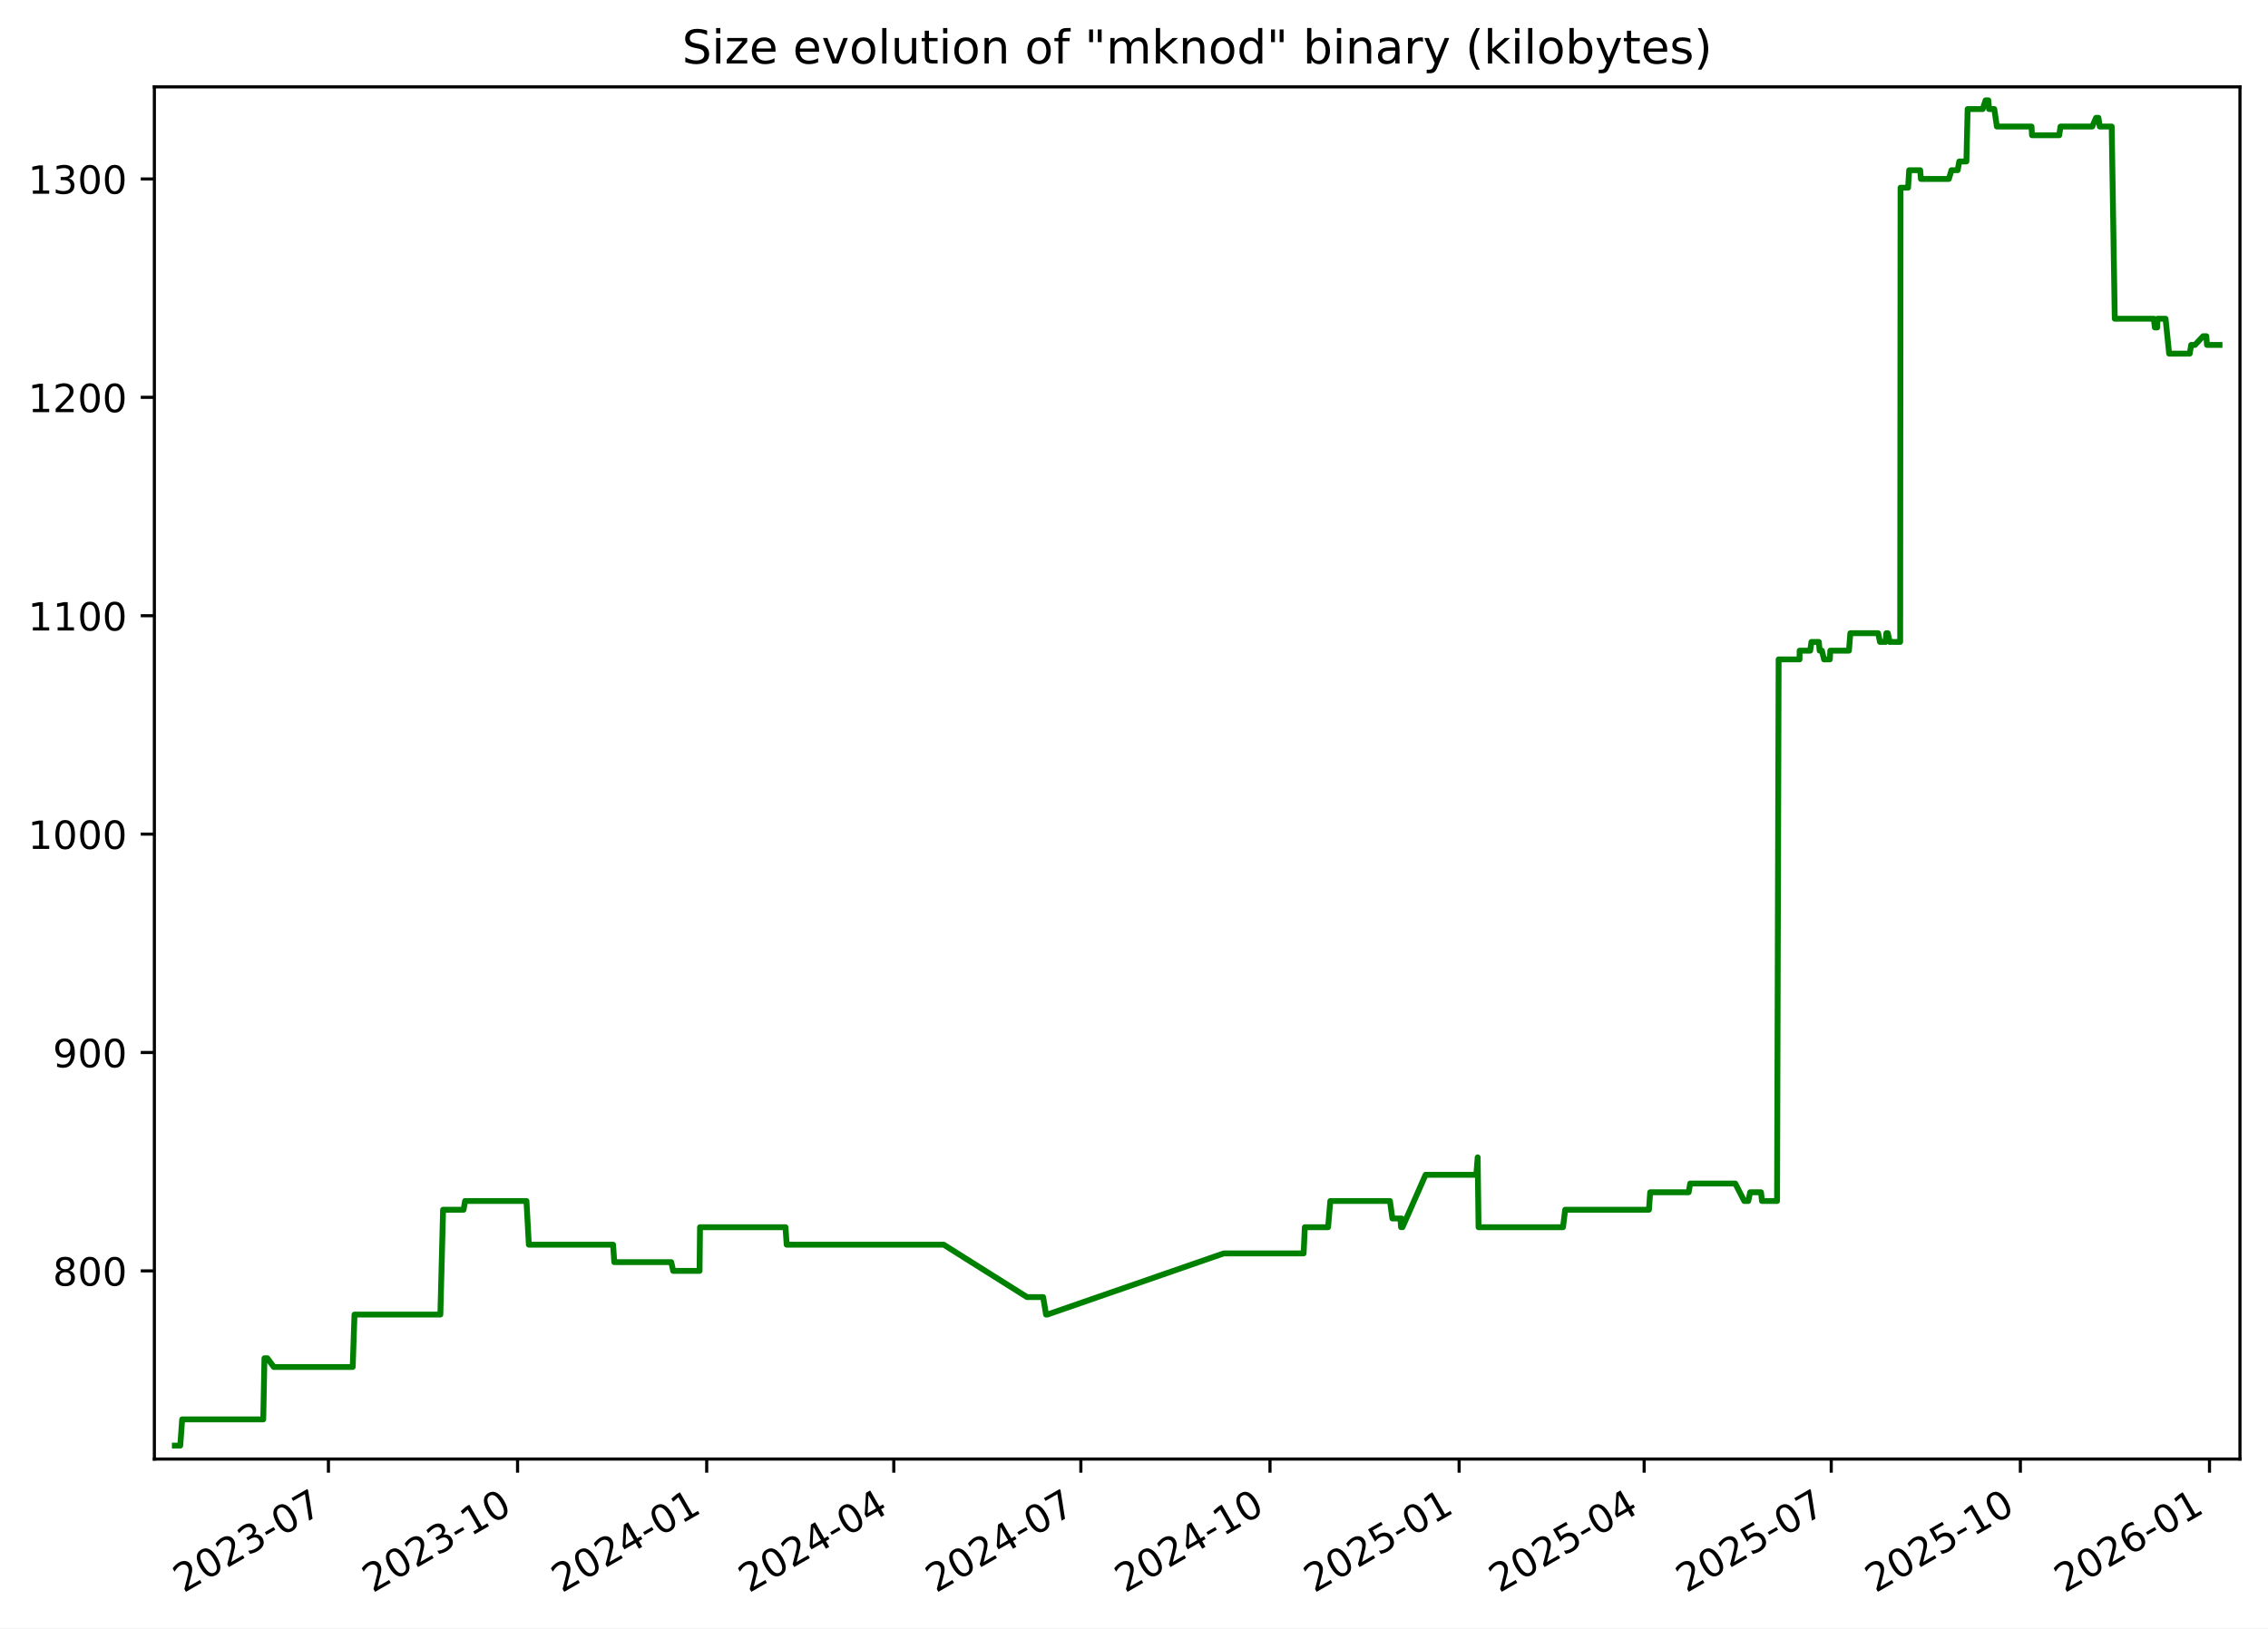
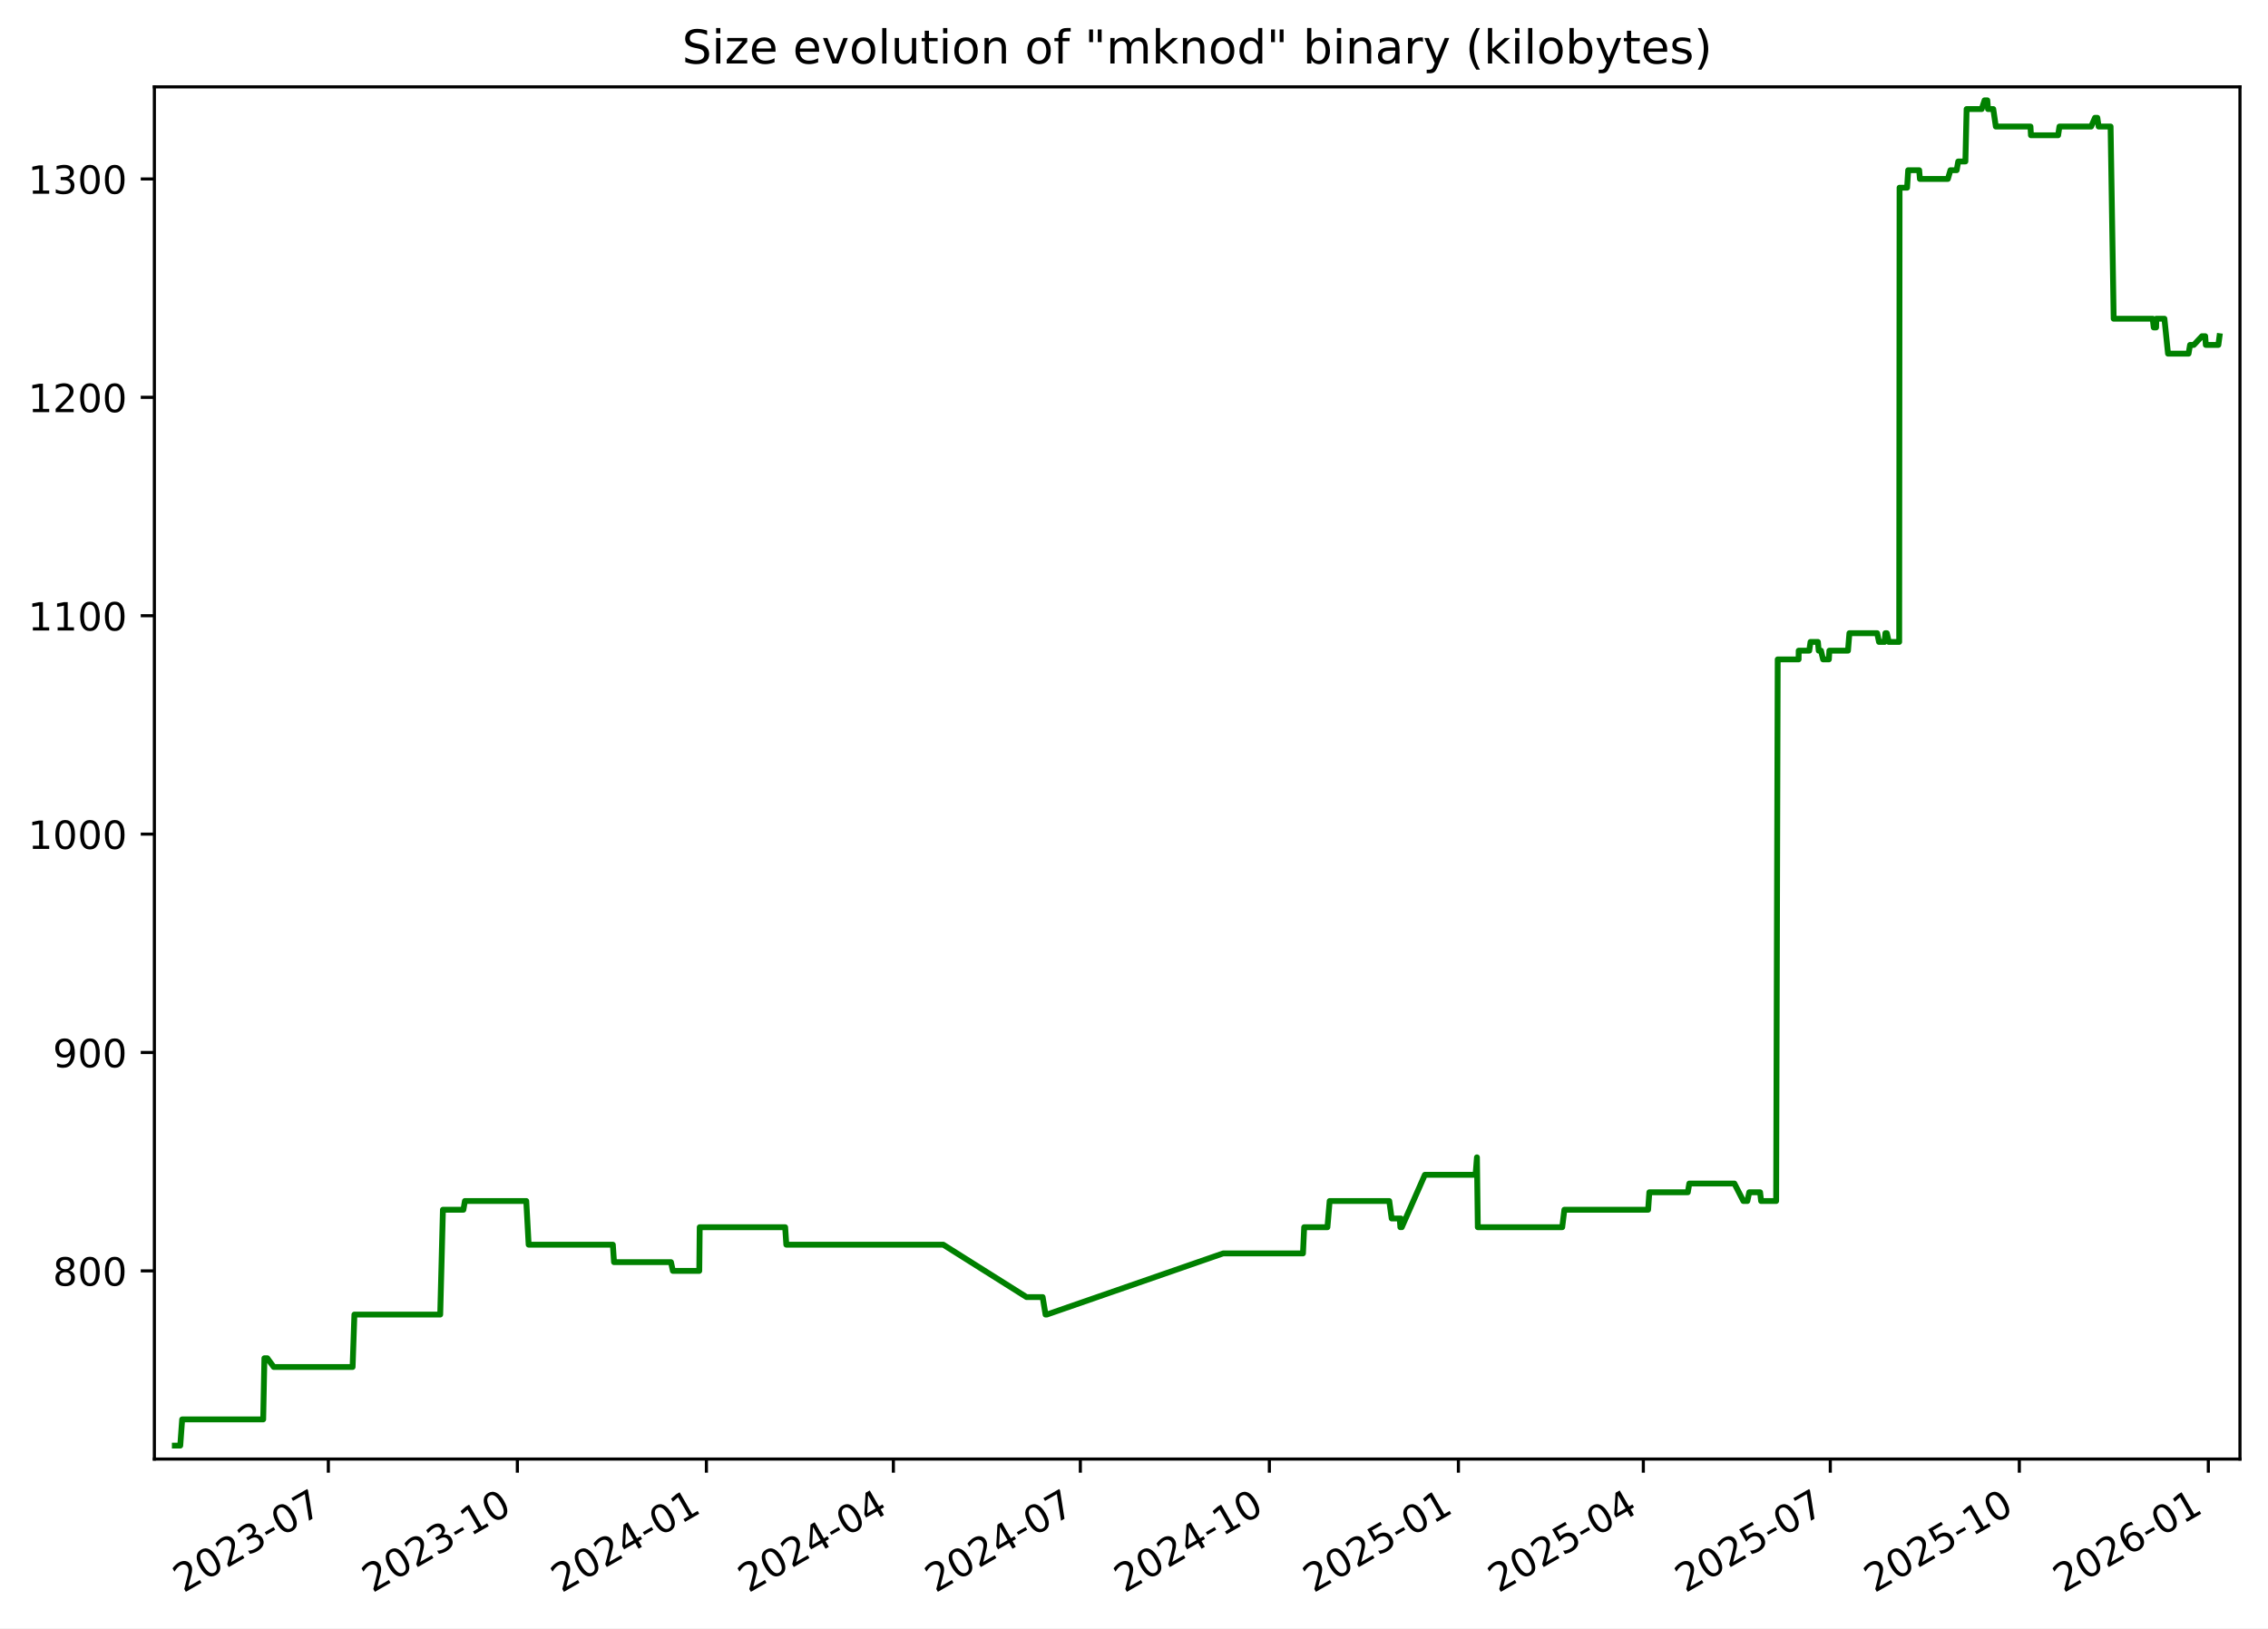
<svg xmlns="http://www.w3.org/2000/svg" xmlns:xlink="http://www.w3.org/1999/xlink" width="582.53pt" height="418.303pt" viewBox="0 0 582.53 418.303" version="1.1">
  <defs>
    <style type="text/css">*{stroke-linejoin: round; stroke-linecap: butt}</style>
  </defs>
  <g id="figure_1">
    <g id="patch_1">
      <path d="M -0 418.303  L 582.53 418.303  L 582.53 0  L -0 0  z " style="fill: #ffffff" />
    </g>
    <g id="axes_1">
      <g id="patch_2">
        <path d="M 39.65 374.83  L 575.33 374.83  L 575.33 22.318  L 39.65 22.318  z " style="fill: #ffffff" />
      </g>
      <g id="matplotlib.axis_1">
        <g id="xtick_1">
          <g id="line2d_1">
            <defs>
-               <path id="m81366c6ac7" d="M 0 0  L 0 3.5  " style="stroke: #000000; stroke-width: 0.8" />
+               <path id="m2ce812f158" d="M 0 0  L 0 3.5  " style="stroke: #000000; stroke-width: 0.8" />
            </defs>
            <g>
-               <use xlink:href="#m81366c6ac7" x="84.357" y="374.83" style="stroke: #000000; stroke-width: 0.8" />
+               <use xlink:href="#m2ce812f158" x="84.334" y="374.83" style="stroke: #000000; stroke-width: 0.8" />
            </g>
          </g>
          <g id="text_1">
-             <g transform="translate(47.13181 409.302) rotate(-30) scale(0.1 -0.1)">
+             <g transform="translate(47.10938 409.302) rotate(-30) scale(0.1 -0.1)">
              <defs>
                <path id="DejaVuSans-32" d="M 1228 531  L 3431 531  L 3431 0  L 469 0  L 469 531  Q 828 903 1448 1529  Q 2069 2156 2228 2338  Q 2531 2678 2651 2914  Q 2772 3150 2772 3378  Q 2772 3750 2511 3984  Q 2250 4219 1831 4219  Q 1534 4219 1204 4116  Q 875 4013 500 3803  L 500 4441  Q 881 4594 1212 4672  Q 1544 4750 1819 4750  Q 2544 4750 2975 4387  Q 3406 4025 3406 3419  Q 3406 3131 3298 2873  Q 3191 2616 2906 2266  Q 2828 2175 2409 1742  Q 1991 1309 1228 531  z " transform="scale(0.015625)" />
                <path id="DejaVuSans-30" d="M 2034 4250  Q 1547 4250 1301 3770  Q 1056 3291 1056 2328  Q 1056 1369 1301 889  Q 1547 409 2034 409  Q 2525 409 2770 889  Q 3016 1369 3016 2328  Q 3016 3291 2770 3770  Q 2525 4250 2034 4250  z M 2034 4750  Q 2819 4750 3233 4129  Q 3647 3509 3647 2328  Q 3647 1150 3233 529  Q 2819 -91 2034 -91  Q 1250 -91 836 529  Q 422 1150 422 2328  Q 422 3509 836 4129  Q 1250 4750 2034 4750  z " transform="scale(0.015625)" />
                <path id="DejaVuSans-33" d="M 2597 2516  Q 3050 2419 3304 2112  Q 3559 1806 3559 1356  Q 3559 666 3084 287  Q 2609 -91 1734 -91  Q 1441 -91 1130 -33  Q 819 25 488 141  L 488 750  Q 750 597 1062 519  Q 1375 441 1716 441  Q 2309 441 2620 675  Q 2931 909 2931 1356  Q 2931 1769 2642 2001  Q 2353 2234 1838 2234  L 1294 2234  L 1294 2753  L 1863 2753  Q 2328 2753 2575 2939  Q 2822 3125 2822 3475  Q 2822 3834 2567 4026  Q 2313 4219 1838 4219  Q 1578 4219 1281 4162  Q 984 4106 628 3988  L 628 4550  Q 988 4650 1302 4700  Q 1616 4750 1894 4750  Q 2613 4750 3031 4423  Q 3450 4097 3450 3541  Q 3450 3153 3228 2886  Q 3006 2619 2597 2516  z " transform="scale(0.015625)" />
                <path id="DejaVuSans-2d" d="M 313 2009  L 1997 2009  L 1997 1497  L 313 1497  L 313 2009  z " transform="scale(0.015625)" />
                <path id="DejaVuSans-37" d="M 525 4666  L 3525 4666  L 3525 4397  L 1831 0  L 1172 0  L 2766 4134  L 525 4134  L 525 4666  z " transform="scale(0.015625)" />
              </defs>
              <use xlink:href="#DejaVuSans-32" />
              <use xlink:href="#DejaVuSans-30" x="63.623" />
              <use xlink:href="#DejaVuSans-32" x="127.246" />
              <use xlink:href="#DejaVuSans-33" x="190.869" />
              <use xlink:href="#DejaVuSans-2d" x="254.492" />
              <use xlink:href="#DejaVuSans-30" x="290.576" />
              <use xlink:href="#DejaVuSans-37" x="354.199" />
            </g>
          </g>
        </g>
        <g id="xtick_2">
          <g id="line2d_2">
            <g>
-               <use xlink:href="#m81366c6ac7" x="132.936" y="374.83" style="stroke: #000000; stroke-width: 0.8" />
+               <use xlink:href="#m2ce812f158" x="132.886" y="374.83" style="stroke: #000000; stroke-width: 0.8" />
            </g>
          </g>
          <g id="text_2">
-             <g transform="translate(95.71077 409.302) rotate(-30) scale(0.1 -0.1)">
+             <g transform="translate(95.66071 409.302) rotate(-30) scale(0.1 -0.1)">
              <defs>
                <path id="DejaVuSans-31" d="M 794 531  L 1825 531  L 1825 4091  L 703 3866  L 703 4441  L 1819 4666  L 2450 4666  L 2450 531  L 3481 531  L 3481 0  L 794 0  L 794 531  z " transform="scale(0.015625)" />
              </defs>
              <use xlink:href="#DejaVuSans-32" />
              <use xlink:href="#DejaVuSans-30" x="63.623" />
              <use xlink:href="#DejaVuSans-32" x="127.246" />
              <use xlink:href="#DejaVuSans-33" x="190.869" />
              <use xlink:href="#DejaVuSans-2d" x="254.492" />
              <use xlink:href="#DejaVuSans-31" x="290.576" />
              <use xlink:href="#DejaVuSans-30" x="354.199" />
            </g>
          </g>
        </g>
        <g id="xtick_3">
          <g id="line2d_3">
            <g>
-               <use xlink:href="#m81366c6ac7" x="181.515" y="374.83" style="stroke: #000000; stroke-width: 0.8" />
+               <use xlink:href="#m2ce812f158" x="181.437" y="374.83" style="stroke: #000000; stroke-width: 0.8" />
            </g>
          </g>
          <g id="text_3">
-             <g transform="translate(144.2897 409.302) rotate(-30) scale(0.1 -0.1)">
+             <g transform="translate(144.212 409.302) rotate(-30) scale(0.1 -0.1)">
              <defs>
                <path id="DejaVuSans-34" d="M 2419 4116  L 825 1625  L 2419 1625  L 2419 4116  z M 2253 4666  L 3047 4666  L 3047 1625  L 3713 1625  L 3713 1100  L 3047 1100  L 3047 0  L 2419 0  L 2419 1100  L 313 1100  L 313 1709  L 2253 4666  z " transform="scale(0.015625)" />
              </defs>
              <use xlink:href="#DejaVuSans-32" />
              <use xlink:href="#DejaVuSans-30" x="63.623" />
              <use xlink:href="#DejaVuSans-32" x="127.246" />
              <use xlink:href="#DejaVuSans-34" x="190.869" />
              <use xlink:href="#DejaVuSans-2d" x="254.492" />
              <use xlink:href="#DejaVuSans-30" x="290.576" />
              <use xlink:href="#DejaVuSans-31" x="354.199" />
            </g>
          </g>
        </g>
        <g id="xtick_4">
          <g id="line2d_4">
            <g>
-               <use xlink:href="#m81366c6ac7" x="229.565" y="374.83" style="stroke: #000000; stroke-width: 0.8" />
+               <use xlink:href="#m2ce812f158" x="229.46" y="374.83" style="stroke: #000000; stroke-width: 0.8" />
            </g>
          </g>
          <g id="text_4">
-             <g transform="translate(192.3407 409.302) rotate(-30) scale(0.1 -0.1)">
+             <g transform="translate(192.2357 409.302) rotate(-30) scale(0.1 -0.1)">
              <use xlink:href="#DejaVuSans-32" />
              <use xlink:href="#DejaVuSans-30" x="63.623" />
              <use xlink:href="#DejaVuSans-32" x="127.246" />
              <use xlink:href="#DejaVuSans-34" x="190.869" />
              <use xlink:href="#DejaVuSans-2d" x="254.492" />
              <use xlink:href="#DejaVuSans-30" x="290.576" />
              <use xlink:href="#DejaVuSans-34" x="354.199" />
            </g>
          </g>
        </g>
        <g id="xtick_5">
          <g id="line2d_5">
            <g>
-               <use xlink:href="#m81366c6ac7" x="277.616" y="374.83" style="stroke: #000000; stroke-width: 0.8" />
+               <use xlink:href="#m2ce812f158" x="277.484" y="374.83" style="stroke: #000000; stroke-width: 0.8" />
            </g>
          </g>
          <g id="text_5">
-             <g transform="translate(240.3916 409.302) rotate(-30) scale(0.1 -0.1)">
+             <g transform="translate(240.2593 409.302) rotate(-30) scale(0.1 -0.1)">
              <use xlink:href="#DejaVuSans-32" />
              <use xlink:href="#DejaVuSans-30" x="63.623" />
              <use xlink:href="#DejaVuSans-32" x="127.246" />
              <use xlink:href="#DejaVuSans-34" x="190.869" />
              <use xlink:href="#DejaVuSans-2d" x="254.492" />
              <use xlink:href="#DejaVuSans-30" x="290.576" />
              <use xlink:href="#DejaVuSans-37" x="354.199" />
            </g>
          </g>
        </g>
        <g id="xtick_6">
          <g id="line2d_6">
            <g>
-               <use xlink:href="#m81366c6ac7" x="326.195" y="374.83" style="stroke: #000000; stroke-width: 0.8" />
+               <use xlink:href="#m2ce812f158" x="326.035" y="374.83" style="stroke: #000000; stroke-width: 0.8" />
            </g>
          </g>
          <g id="text_6">
-             <g transform="translate(288.9705 409.302) rotate(-30) scale(0.1 -0.1)">
+             <g transform="translate(288.8106 409.302) rotate(-30) scale(0.1 -0.1)">
              <use xlink:href="#DejaVuSans-32" />
              <use xlink:href="#DejaVuSans-30" x="63.623" />
              <use xlink:href="#DejaVuSans-32" x="127.246" />
              <use xlink:href="#DejaVuSans-34" x="190.869" />
              <use xlink:href="#DejaVuSans-2d" x="254.492" />
              <use xlink:href="#DejaVuSans-31" x="290.576" />
              <use xlink:href="#DejaVuSans-30" x="354.199" />
            </g>
          </g>
        </g>
        <g id="xtick_7">
          <g id="line2d_7">
            <g>
-               <use xlink:href="#m81366c6ac7" x="374.774" y="374.83" style="stroke: #000000; stroke-width: 0.8" />
+               <use xlink:href="#m2ce812f158" x="374.587" y="374.83" style="stroke: #000000; stroke-width: 0.8" />
            </g>
          </g>
          <g id="text_7">
-             <g transform="translate(337.5495 409.302) rotate(-30) scale(0.1 -0.1)">
+             <g transform="translate(337.3619 409.302) rotate(-30) scale(0.1 -0.1)">
              <defs>
                <path id="DejaVuSans-35" d="M 691 4666  L 3169 4666  L 3169 4134  L 1269 4134  L 1269 2991  Q 1406 3038 1543 3061  Q 1681 3084 1819 3084  Q 2600 3084 3056 2656  Q 3513 2228 3513 1497  Q 3513 744 3044 326  Q 2575 -91 1722 -91  Q 1428 -91 1123 -41  Q 819 9 494 109  L 494 744  Q 775 591 1075 516  Q 1375 441 1709 441  Q 2250 441 2565 725  Q 2881 1009 2881 1497  Q 2881 1984 2565 2268  Q 2250 2553 1709 2553  Q 1456 2553 1204 2497  Q 953 2441 691 2322  L 691 4666  z " transform="scale(0.015625)" />
              </defs>
              <use xlink:href="#DejaVuSans-32" />
              <use xlink:href="#DejaVuSans-30" x="63.623" />
              <use xlink:href="#DejaVuSans-32" x="127.246" />
              <use xlink:href="#DejaVuSans-35" x="190.869" />
              <use xlink:href="#DejaVuSans-2d" x="254.492" />
              <use xlink:href="#DejaVuSans-30" x="290.576" />
              <use xlink:href="#DejaVuSans-31" x="354.199" />
            </g>
          </g>
        </g>
        <g id="xtick_8">
          <g id="line2d_8">
            <g>
-               <use xlink:href="#m81366c6ac7" x="422.297" y="374.83" style="stroke: #000000; stroke-width: 0.8" />
+               <use xlink:href="#m2ce812f158" x="422.083" y="374.83" style="stroke: #000000; stroke-width: 0.8" />
            </g>
          </g>
          <g id="text_8">
-             <g transform="translate(385.0724 409.302) rotate(-30) scale(0.1 -0.1)">
+             <g transform="translate(384.8578 409.302) rotate(-30) scale(0.1 -0.1)">
              <use xlink:href="#DejaVuSans-32" />
              <use xlink:href="#DejaVuSans-30" x="63.623" />
              <use xlink:href="#DejaVuSans-32" x="127.246" />
              <use xlink:href="#DejaVuSans-35" x="190.869" />
              <use xlink:href="#DejaVuSans-2d" x="254.492" />
              <use xlink:href="#DejaVuSans-30" x="290.576" />
              <use xlink:href="#DejaVuSans-34" x="354.199" />
            </g>
          </g>
        </g>
        <g id="xtick_9">
          <g id="line2d_9">
            <g>
-               <use xlink:href="#m81366c6ac7" x="470.348" y="374.83" style="stroke: #000000; stroke-width: 0.8" />
+               <use xlink:href="#m2ce812f158" x="470.106" y="374.83" style="stroke: #000000; stroke-width: 0.8" />
            </g>
          </g>
          <g id="text_9">
-             <g transform="translate(433.1233 409.302) rotate(-30) scale(0.1 -0.1)">
+             <g transform="translate(432.8814 409.302) rotate(-30) scale(0.1 -0.1)">
              <use xlink:href="#DejaVuSans-32" />
              <use xlink:href="#DejaVuSans-30" x="63.623" />
              <use xlink:href="#DejaVuSans-32" x="127.246" />
              <use xlink:href="#DejaVuSans-35" x="190.869" />
              <use xlink:href="#DejaVuSans-2d" x="254.492" />
              <use xlink:href="#DejaVuSans-30" x="290.576" />
              <use xlink:href="#DejaVuSans-37" x="354.199" />
            </g>
          </g>
        </g>
        <g id="xtick_10">
          <g id="line2d_10">
            <g>
-               <use xlink:href="#m81366c6ac7" x="518.927" y="374.83" style="stroke: #000000; stroke-width: 0.8" />
+               <use xlink:href="#m2ce812f158" x="518.658" y="374.83" style="stroke: #000000; stroke-width: 0.8" />
            </g>
          </g>
          <g id="text_10">
-             <g transform="translate(481.7023 409.302) rotate(-30) scale(0.1 -0.1)">
+             <g transform="translate(481.4327 409.302) rotate(-30) scale(0.1 -0.1)">
              <use xlink:href="#DejaVuSans-32" />
              <use xlink:href="#DejaVuSans-30" x="63.623" />
              <use xlink:href="#DejaVuSans-32" x="127.246" />
              <use xlink:href="#DejaVuSans-35" x="190.869" />
              <use xlink:href="#DejaVuSans-2d" x="254.492" />
              <use xlink:href="#DejaVuSans-31" x="290.576" />
              <use xlink:href="#DejaVuSans-30" x="354.199" />
            </g>
          </g>
        </g>
        <g id="xtick_11">
          <g id="line2d_11">
            <g>
-               <use xlink:href="#m81366c6ac7" x="567.506" y="374.83" style="stroke: #000000; stroke-width: 0.8" />
+               <use xlink:href="#m2ce812f158" x="567.209" y="374.83" style="stroke: #000000; stroke-width: 0.8" />
            </g>
          </g>
          <g id="text_11">
-             <g transform="translate(530.2812 409.302) rotate(-30) scale(0.1 -0.1)">
+             <g transform="translate(529.9841 409.302) rotate(-30) scale(0.1 -0.1)">
              <defs>
                <path id="DejaVuSans-36" d="M 2113 2584  Q 1688 2584 1439 2293  Q 1191 2003 1191 1497  Q 1191 994 1439 701  Q 1688 409 2113 409  Q 2538 409 2786 701  Q 3034 994 3034 1497  Q 3034 2003 2786 2293  Q 2538 2584 2113 2584  z M 3366 4563  L 3366 3988  Q 3128 4100 2886 4159  Q 2644 4219 2406 4219  Q 1781 4219 1451 3797  Q 1122 3375 1075 2522  Q 1259 2794 1537 2939  Q 1816 3084 2150 3084  Q 2853 3084 3261 2657  Q 3669 2231 3669 1497  Q 3669 778 3244 343  Q 2819 -91 2113 -91  Q 1303 -91 875 529  Q 447 1150 447 2328  Q 447 3434 972 4092  Q 1497 4750 2381 4750  Q 2619 4750 2861 4703  Q 3103 4656 3366 4563  z " transform="scale(0.015625)" />
              </defs>
              <use xlink:href="#DejaVuSans-32" />
              <use xlink:href="#DejaVuSans-30" x="63.623" />
              <use xlink:href="#DejaVuSans-32" x="127.246" />
              <use xlink:href="#DejaVuSans-36" x="190.869" />
              <use xlink:href="#DejaVuSans-2d" x="254.492" />
              <use xlink:href="#DejaVuSans-30" x="290.576" />
              <use xlink:href="#DejaVuSans-31" x="354.199" />
            </g>
          </g>
        </g>
      </g>
      <g id="matplotlib.axis_2">
        <g id="ytick_1">
          <g id="line2d_12">
            <defs>
-               <path id="m33855b204d" d="M 0 0  L -3.5 0  " style="stroke: #000000; stroke-width: 0.8" />
+               <path id="m5780c25d22" d="M 0 0  L -3.5 0  " style="stroke: #000000; stroke-width: 0.8" />
            </defs>
            <g>
-               <use xlink:href="#m33855b204d" x="39.65" y="326.491" style="stroke: #000000; stroke-width: 0.8" />
+               <use xlink:href="#m5780c25d22" x="39.65" y="326.491" style="stroke: #000000; stroke-width: 0.8" />
            </g>
          </g>
          <g id="text_12">
            <g transform="translate(13.5625 330.2902) scale(0.1 -0.1)">
              <defs>
                <path id="DejaVuSans-38" d="M 2034 2216  Q 1584 2216 1326 1975  Q 1069 1734 1069 1313  Q 1069 891 1326 650  Q 1584 409 2034 409  Q 2484 409 2743 651  Q 3003 894 3003 1313  Q 3003 1734 2745 1975  Q 2488 2216 2034 2216  z M 1403 2484  Q 997 2584 770 2862  Q 544 3141 544 3541  Q 544 4100 942 4425  Q 1341 4750 2034 4750  Q 2731 4750 3128 4425  Q 3525 4100 3525 3541  Q 3525 3141 3298 2862  Q 3072 2584 2669 2484  Q 3125 2378 3379 2068  Q 3634 1759 3634 1313  Q 3634 634 3220 271  Q 2806 -91 2034 -91  Q 1263 -91 848 271  Q 434 634 434 1313  Q 434 1759 690 2068  Q 947 2378 1403 2484  z M 1172 3481  Q 1172 3119 1398 2916  Q 1625 2713 2034 2713  Q 2441 2713 2670 2916  Q 2900 3119 2900 3481  Q 2900 3844 2670 4047  Q 2441 4250 2034 4250  Q 1625 4250 1398 4047  Q 1172 3844 1172 3481  z " transform="scale(0.015625)" />
              </defs>
              <use xlink:href="#DejaVuSans-38" />
              <use xlink:href="#DejaVuSans-30" x="63.623" />
              <use xlink:href="#DejaVuSans-30" x="127.246" />
            </g>
          </g>
        </g>
        <g id="ytick_2">
          <g id="line2d_13">
            <g>
-               <use xlink:href="#m33855b204d" x="39.65" y="270.387" style="stroke: #000000; stroke-width: 0.8" />
+               <use xlink:href="#m5780c25d22" x="39.65" y="270.387" style="stroke: #000000; stroke-width: 0.8" />
            </g>
          </g>
          <g id="text_13">
            <g transform="translate(13.5625 274.1863) scale(0.1 -0.1)">
              <defs>
                <path id="DejaVuSans-39" d="M 703 97  L 703 672  Q 941 559 1184 500  Q 1428 441 1663 441  Q 2288 441 2617 861  Q 2947 1281 2994 2138  Q 2813 1869 2534 1725  Q 2256 1581 1919 1581  Q 1219 1581 811 2004  Q 403 2428 403 3163  Q 403 3881 828 4315  Q 1253 4750 1959 4750  Q 2769 4750 3195 4129  Q 3622 3509 3622 2328  Q 3622 1225 3098 567  Q 2575 -91 1691 -91  Q 1453 -91 1209 -44  Q 966 3 703 97  z M 1959 2075  Q 2384 2075 2632 2365  Q 2881 2656 2881 3163  Q 2881 3666 2632 3958  Q 2384 4250 1959 4250  Q 1534 4250 1286 3958  Q 1038 3666 1038 3163  Q 1038 2656 1286 2365  Q 1534 2075 1959 2075  z " transform="scale(0.015625)" />
              </defs>
              <use xlink:href="#DejaVuSans-39" />
              <use xlink:href="#DejaVuSans-30" x="63.623" />
              <use xlink:href="#DejaVuSans-30" x="127.246" />
            </g>
          </g>
        </g>
        <g id="ytick_3">
          <g id="line2d_14">
            <g>
-               <use xlink:href="#m33855b204d" x="39.65" y="214.283" style="stroke: #000000; stroke-width: 0.8" />
+               <use xlink:href="#m5780c25d22" x="39.65" y="214.283" style="stroke: #000000; stroke-width: 0.8" />
            </g>
          </g>
          <g id="text_14">
            <g transform="translate(7.2 218.0824) scale(0.1 -0.1)">
              <use xlink:href="#DejaVuSans-31" />
              <use xlink:href="#DejaVuSans-30" x="63.623" />
              <use xlink:href="#DejaVuSans-30" x="127.246" />
              <use xlink:href="#DejaVuSans-30" x="190.869" />
            </g>
          </g>
        </g>
        <g id="ytick_4">
          <g id="line2d_15">
            <g>
-               <use xlink:href="#m33855b204d" x="39.65" y="158.179" style="stroke: #000000; stroke-width: 0.8" />
+               <use xlink:href="#m5780c25d22" x="39.65" y="158.179" style="stroke: #000000; stroke-width: 0.8" />
            </g>
          </g>
          <g id="text_15">
            <g transform="translate(7.2 161.9785) scale(0.1 -0.1)">
              <use xlink:href="#DejaVuSans-31" />
              <use xlink:href="#DejaVuSans-31" x="63.623" />
              <use xlink:href="#DejaVuSans-30" x="127.246" />
              <use xlink:href="#DejaVuSans-30" x="190.869" />
            </g>
          </g>
        </g>
        <g id="ytick_5">
          <g id="line2d_16">
            <g>
-               <use xlink:href="#m33855b204d" x="39.65" y="102.075" style="stroke: #000000; stroke-width: 0.8" />
+               <use xlink:href="#m5780c25d22" x="39.65" y="102.075" style="stroke: #000000; stroke-width: 0.8" />
            </g>
          </g>
          <g id="text_16">
            <g transform="translate(7.2 105.8746) scale(0.1 -0.1)">
              <use xlink:href="#DejaVuSans-31" />
              <use xlink:href="#DejaVuSans-32" x="63.623" />
              <use xlink:href="#DejaVuSans-30" x="127.246" />
              <use xlink:href="#DejaVuSans-30" x="190.869" />
            </g>
          </g>
        </g>
        <g id="ytick_6">
          <g id="line2d_17">
            <g>
-               <use xlink:href="#m33855b204d" x="39.65" y="45.972" style="stroke: #000000; stroke-width: 0.8" />
+               <use xlink:href="#m5780c25d22" x="39.65" y="45.972" style="stroke: #000000; stroke-width: 0.8" />
            </g>
          </g>
          <g id="text_17">
            <g transform="translate(7.2 49.77075) scale(0.1 -0.1)">
              <use xlink:href="#DejaVuSans-31" />
              <use xlink:href="#DejaVuSans-33" x="63.623" />
              <use xlink:href="#DejaVuSans-30" x="127.246" />
              <use xlink:href="#DejaVuSans-30" x="190.869" />
            </g>
          </g>
        </g>
      </g>
      <g id="line2d_18">
-         <path d="M 44.902 371.374  L 46.3 371.374  L 46.789 364.642  L 67.614 364.642  L 67.923 348.933  L 68.678 348.933  L 70.324 351.177  L 90.592 351.177  L 91.052 337.712  L 113.107 337.712  L 113.802 310.782  L 119.064 310.782  L 119.452 308.538  L 135.222 308.538  L 135.834 319.759  L 157.473 319.759  L 157.775 324.247  L 172.412 324.247  L 172.902 326.491  L 179.682 326.491  L 179.796 315.27  L 201.757 315.27  L 202.053 319.759  L 242.387 319.759  L 263.788 333.223  L 267.93 333.223  L 268.674 337.712  L 268.995 337.712  L 314.307 322.003  L 334.832 322.003  L 335.14 315.27  L 341.117 315.27  L 341.688 308.538  L 357.007 308.538  L 357.627 313.026  L 359.689 313.026  L 359.858 315.27  L 359.973 313.026  L 360.227 315.27  L 366.158 301.805  L 379.186 301.805  L 379.538 297.317  L 379.76 315.27  L 401.455 315.27  L 402.009 310.782  L 423.532 310.782  L 423.843 306.294  L 433.733 306.294  L 434.118 304.049  L 445.701 304.049  L 448.008 308.538  L 449.037 308.538  L 449.523 306.294  L 452.31 306.294  L 452.564 308.538  L 456.435 308.538  L 456.836 169.4  L 462.205 169.4  L 462.229 167.156  L 464.941 167.156  L 465.262 164.912  L 467.166 164.912  L 467.37 167.156  L 467.957 167.156  L 468.496 169.4  L 469.985 169.4  L 470.109 167.156  L 474.896 167.156  L 475.258 162.668  L 482.394 162.668  L 482.867 164.912  L 484.313 164.912  L 484.504 162.668  L 484.876 162.668  L 485.375 164.912  L 488.057 164.912  L 488.151 48.216  L 490.085 48.216  L 490.363 43.727  L 493.196 43.727  L 493.377 45.972  L 500.564 45.972  L 501.223 43.727  L 502.824 43.727  L 503.224 41.483  L 505.067 41.483  L 505.381 28.018  L 509.255 28.018  L 509.993 25.774  L 510.702 25.774  L 510.877 28.018  L 512.234 28.018  L 512.889 32.507  L 521.793 32.507  L 521.916 34.751  L 528.898 34.751  L 529.24 32.507  L 537.39 32.507  L 538.371 30.262  L 538.979 30.262  L 539.31 32.507  L 542.384 32.507  L 543.174 81.878  L 553.204 81.878  L 553.465 84.122  L 554.082 84.122  L 554.136 81.878  L 556.22 81.878  L 557.144 90.855  L 562.418 90.855  L 562.805 88.61  L 563.771 88.61  L 565.877 86.366  L 566.696 86.366  L 566.854 88.61  L 570.078 88.61  L 570.078 88.61  " clip-path="url(#p4b808fa3c7)" style="fill: none; stroke: #008000; stroke-width: 1.5; stroke-linecap: square" />
+         <path d="M 44.902 371.374  L 46.299 371.374  L 46.787 364.642  L 67.601 364.642  L 67.91 348.933  L 68.664 348.933  L 70.309 351.177  L 90.566 351.177  L 91.026 337.712  L 113.068 337.712  L 113.763 310.782  L 119.022 310.782  L 119.41 308.538  L 135.171 308.538  L 135.783 319.759  L 157.409 319.759  L 157.711 324.247  L 172.34 324.247  L 172.829 326.491  L 179.606 326.491  L 179.719 315.27  L 201.668 315.27  L 201.964 319.759  L 242.274 319.759  L 263.664 333.223  L 267.803 333.223  L 268.546 337.712  L 268.868 337.712  L 314.154 322.003  L 334.667 322.003  L 334.974 315.27  L 340.948 315.27  L 341.519 308.538  L 356.83 308.538  L 357.449 313.026  L 359.51 313.026  L 359.679 315.27  L 359.794 313.026  L 360.047 315.27  L 365.975 301.805  L 378.996 301.805  L 379.348 297.317  L 379.569 315.27  L 401.252 315.27  L 401.806 310.782  L 423.317 310.782  L 423.628 306.294  L 433.512 306.294  L 433.897 304.049  L 445.473 304.049  L 447.779 308.538  L 448.807 308.538  L 449.292 306.294  L 452.078 306.294  L 452.332 308.538  L 456.201 308.538  L 456.602 169.4  L 461.968 169.4  L 461.992 167.156  L 464.702 167.156  L 465.023 164.912  L 466.926 164.912  L 467.129 167.156  L 467.717 167.156  L 468.256 169.4  L 469.743 169.4  L 469.867 167.156  L 474.651 167.156  L 475.014 162.668  L 482.145 162.668  L 482.618 164.912  L 484.063 164.912  L 484.254 162.668  L 484.626 162.668  L 485.125 164.912  L 487.805 164.912  L 487.899 48.216  L 489.832 48.216  L 490.11 43.727  L 492.941 43.727  L 493.122 45.972  L 500.305 45.972  L 500.964 43.727  L 502.564 43.727  L 502.963 41.483  L 504.806 41.483  L 505.12 28.018  L 508.991 28.018  L 509.729 25.774  L 510.437 25.774  L 510.612 28.018  L 511.968 28.018  L 512.623 32.507  L 521.522 32.507  L 521.645 34.751  L 528.623 34.751  L 528.965 32.507  L 537.109 32.507  L 538.09 30.262  L 538.698 30.262  L 539.029 32.507  L 542.101 32.507  L 542.891 81.878  L 552.915 81.878  L 553.176 84.122  L 553.792 84.122  L 553.847 81.878  L 555.929 81.878  L 556.852 90.855  L 562.124 90.855  L 562.511 88.61  L 563.476 88.61  L 565.581 86.366  L 566.399 86.366  L 566.557 88.61  L 569.78 88.61  L 570.078 86.366  L 570.078 86.366  " clip-path="url(#pec0d64ecf2)" style="fill: none; stroke: #008000; stroke-width: 1.5; stroke-linecap: square" />
      </g>
      <g id="patch_3">
        <path d="M 39.65 374.83  L 39.65 22.318  " style="fill: none; stroke: #000000; stroke-width: 0.8; stroke-linejoin: miter; stroke-linecap: square" />
      </g>
      <g id="patch_4">
        <path d="M 575.33 374.83  L 575.33 22.318  " style="fill: none; stroke: #000000; stroke-width: 0.8; stroke-linejoin: miter; stroke-linecap: square" />
      </g>
      <g id="patch_5">
        <path d="M 39.65 374.83  L 575.33 374.83  " style="fill: none; stroke: #000000; stroke-width: 0.8; stroke-linejoin: miter; stroke-linecap: square" />
      </g>
      <g id="patch_6">
        <path d="M 39.65 22.318  L 575.33 22.318  " style="fill: none; stroke: #000000; stroke-width: 0.8; stroke-linejoin: miter; stroke-linecap: square" />
      </g>
      <g id="text_18">
        <g transform="translate(175.1928 16.31812) scale(0.12 -0.12)">
          <defs>
            <path id="DejaVuSans-53" d="M 3425 4513  L 3425 3897  Q 3066 4069 2747 4153  Q 2428 4238 2131 4238  Q 1616 4238 1336 4038  Q 1056 3838 1056 3469  Q 1056 3159 1242 3001  Q 1428 2844 1947 2747  L 2328 2669  Q 3034 2534 3370 2195  Q 3706 1856 3706 1288  Q 3706 609 3251 259  Q 2797 -91 1919 -91  Q 1588 -91 1214 -16  Q 841 59 441 206  L 441 856  Q 825 641 1194 531  Q 1563 422 1919 422  Q 2459 422 2753 634  Q 3047 847 3047 1241  Q 3047 1584 2836 1778  Q 2625 1972 2144 2069  L 1759 2144  Q 1053 2284 737 2584  Q 422 2884 422 3419  Q 422 4038 858 4394  Q 1294 4750 2059 4750  Q 2388 4750 2728 4690  Q 3069 4631 3425 4513  z " transform="scale(0.015625)" />
            <path id="DejaVuSans-69" d="M 603 3500  L 1178 3500  L 1178 0  L 603 0  L 603 3500  z M 603 4863  L 1178 4863  L 1178 4134  L 603 4134  L 603 4863  z " transform="scale(0.015625)" />
            <path id="DejaVuSans-7a" d="M 353 3500  L 3084 3500  L 3084 2975  L 922 459  L 3084 459  L 3084 0  L 275 0  L 275 525  L 2438 3041  L 353 3041  L 353 3500  z " transform="scale(0.015625)" />
            <path id="DejaVuSans-65" d="M 3597 1894  L 3597 1613  L 953 1613  Q 991 1019 1311 708  Q 1631 397 2203 397  Q 2534 397 2845 478  Q 3156 559 3463 722  L 3463 178  Q 3153 47 2828 -22  Q 2503 -91 2169 -91  Q 1331 -91 842 396  Q 353 884 353 1716  Q 353 2575 817 3079  Q 1281 3584 2069 3584  Q 2775 3584 3186 3129  Q 3597 2675 3597 1894  z M 3022 2063  Q 3016 2534 2758 2815  Q 2500 3097 2075 3097  Q 1594 3097 1305 2825  Q 1016 2553 972 2059  L 3022 2063  z " transform="scale(0.015625)" />
            <path id="DejaVuSans-20" transform="scale(0.015625)" />
            <path id="DejaVuSans-76" d="M 191 3500  L 800 3500  L 1894 563  L 2988 3500  L 3597 3500  L 2284 0  L 1503 0  L 191 3500  z " transform="scale(0.015625)" />
            <path id="DejaVuSans-6f" d="M 1959 3097  Q 1497 3097 1228 2736  Q 959 2375 959 1747  Q 959 1119 1226 758  Q 1494 397 1959 397  Q 2419 397 2687 759  Q 2956 1122 2956 1747  Q 2956 2369 2687 2733  Q 2419 3097 1959 3097  z M 1959 3584  Q 2709 3584 3137 3096  Q 3566 2609 3566 1747  Q 3566 888 3137 398  Q 2709 -91 1959 -91  Q 1206 -91 779 398  Q 353 888 353 1747  Q 353 2609 779 3096  Q 1206 3584 1959 3584  z " transform="scale(0.015625)" />
            <path id="DejaVuSans-6c" d="M 603 4863  L 1178 4863  L 1178 0  L 603 0  L 603 4863  z " transform="scale(0.015625)" />
            <path id="DejaVuSans-75" d="M 544 1381  L 544 3500  L 1119 3500  L 1119 1403  Q 1119 906 1312 657  Q 1506 409 1894 409  Q 2359 409 2629 706  Q 2900 1003 2900 1516  L 2900 3500  L 3475 3500  L 3475 0  L 2900 0  L 2900 538  Q 2691 219 2414 64  Q 2138 -91 1772 -91  Q 1169 -91 856 284  Q 544 659 544 1381  z M 1991 3584  L 1991 3584  z " transform="scale(0.015625)" />
            <path id="DejaVuSans-74" d="M 1172 4494  L 1172 3500  L 2356 3500  L 2356 3053  L 1172 3053  L 1172 1153  Q 1172 725 1289 603  Q 1406 481 1766 481  L 2356 481  L 2356 0  L 1766 0  Q 1100 0 847 248  Q 594 497 594 1153  L 594 3053  L 172 3053  L 172 3500  L 594 3500  L 594 4494  L 1172 4494  z " transform="scale(0.015625)" />
            <path id="DejaVuSans-6e" d="M 3513 2113  L 3513 0  L 2938 0  L 2938 2094  Q 2938 2591 2744 2837  Q 2550 3084 2163 3084  Q 1697 3084 1428 2787  Q 1159 2491 1159 1978  L 1159 0  L 581 0  L 581 3500  L 1159 3500  L 1159 2956  Q 1366 3272 1645 3428  Q 1925 3584 2291 3584  Q 2894 3584 3203 3211  Q 3513 2838 3513 2113  z " transform="scale(0.015625)" />
            <path id="DejaVuSans-66" d="M 2375 4863  L 2375 4384  L 1825 4384  Q 1516 4384 1395 4259  Q 1275 4134 1275 3809  L 1275 3500  L 2222 3500  L 2222 3053  L 1275 3053  L 1275 0  L 697 0  L 697 3053  L 147 3053  L 147 3500  L 697 3500  L 697 3744  Q 697 4328 969 4595  Q 1241 4863 1831 4863  L 2375 4863  z " transform="scale(0.015625)" />
            <path id="DejaVuSans-22" d="M 1147 4666  L 1147 2931  L 616 2931  L 616 4666  L 1147 4666  z M 2328 4666  L 2328 2931  L 1797 2931  L 1797 4666  L 2328 4666  z " transform="scale(0.015625)" />
            <path id="DejaVuSans-6d" d="M 3328 2828  Q 3544 3216 3844 3400  Q 4144 3584 4550 3584  Q 5097 3584 5394 3201  Q 5691 2819 5691 2113  L 5691 0  L 5113 0  L 5113 2094  Q 5113 2597 4934 2840  Q 4756 3084 4391 3084  Q 3944 3084 3684 2787  Q 3425 2491 3425 1978  L 3425 0  L 2847 0  L 2847 2094  Q 2847 2600 2669 2842  Q 2491 3084 2119 3084  Q 1678 3084 1418 2786  Q 1159 2488 1159 1978  L 1159 0  L 581 0  L 581 3500  L 1159 3500  L 1159 2956  Q 1356 3278 1631 3431  Q 1906 3584 2284 3584  Q 2666 3584 2933 3390  Q 3200 3197 3328 2828  z " transform="scale(0.015625)" />
            <path id="DejaVuSans-6b" d="M 581 4863  L 1159 4863  L 1159 1991  L 2875 3500  L 3609 3500  L 1753 1863  L 3688 0  L 2938 0  L 1159 1709  L 1159 0  L 581 0  L 581 4863  z " transform="scale(0.015625)" />
            <path id="DejaVuSans-64" d="M 2906 2969  L 2906 4863  L 3481 4863  L 3481 0  L 2906 0  L 2906 525  Q 2725 213 2448 61  Q 2172 -91 1784 -91  Q 1150 -91 751 415  Q 353 922 353 1747  Q 353 2572 751 3078  Q 1150 3584 1784 3584  Q 2172 3584 2448 3432  Q 2725 3281 2906 2969  z M 947 1747  Q 947 1113 1208 752  Q 1469 391 1925 391  Q 2381 391 2643 752  Q 2906 1113 2906 1747  Q 2906 2381 2643 2742  Q 2381 3103 1925 3103  Q 1469 3103 1208 2742  Q 947 2381 947 1747  z " transform="scale(0.015625)" />
            <path id="DejaVuSans-62" d="M 3116 1747  Q 3116 2381 2855 2742  Q 2594 3103 2138 3103  Q 1681 3103 1420 2742  Q 1159 2381 1159 1747  Q 1159 1113 1420 752  Q 1681 391 2138 391  Q 2594 391 2855 752  Q 3116 1113 3116 1747  z M 1159 2969  Q 1341 3281 1617 3432  Q 1894 3584 2278 3584  Q 2916 3584 3314 3078  Q 3713 2572 3713 1747  Q 3713 922 3314 415  Q 2916 -91 2278 -91  Q 1894 -91 1617 61  Q 1341 213 1159 525  L 1159 0  L 581 0  L 581 4863  L 1159 4863  L 1159 2969  z " transform="scale(0.015625)" />
            <path id="DejaVuSans-61" d="M 2194 1759  Q 1497 1759 1228 1600  Q 959 1441 959 1056  Q 959 750 1161 570  Q 1363 391 1709 391  Q 2188 391 2477 730  Q 2766 1069 2766 1631  L 2766 1759  L 2194 1759  z M 3341 1997  L 3341 0  L 2766 0  L 2766 531  Q 2569 213 2275 61  Q 1981 -91 1556 -91  Q 1019 -91 701 211  Q 384 513 384 1019  Q 384 1609 779 1909  Q 1175 2209 1959 2209  L 2766 2209  L 2766 2266  Q 2766 2663 2505 2880  Q 2244 3097 1772 3097  Q 1472 3097 1187 3025  Q 903 2953 641 2809  L 641 3341  Q 956 3463 1253 3523  Q 1550 3584 1831 3584  Q 2591 3584 2966 3190  Q 3341 2797 3341 1997  z " transform="scale(0.015625)" />
            <path id="DejaVuSans-72" d="M 2631 2963  Q 2534 3019 2420 3045  Q 2306 3072 2169 3072  Q 1681 3072 1420 2755  Q 1159 2438 1159 1844  L 1159 0  L 581 0  L 581 3500  L 1159 3500  L 1159 2956  Q 1341 3275 1631 3429  Q 1922 3584 2338 3584  Q 2397 3584 2469 3576  Q 2541 3569 2628 3553  L 2631 2963  z " transform="scale(0.015625)" />
            <path id="DejaVuSans-79" d="M 2059 -325  Q 1816 -950 1584 -1140  Q 1353 -1331 966 -1331  L 506 -1331  L 506 -850  L 844 -850  Q 1081 -850 1212 -737  Q 1344 -625 1503 -206  L 1606 56  L 191 3500  L 800 3500  L 1894 763  L 2988 3500  L 3597 3500  L 2059 -325  z " transform="scale(0.015625)" />
            <path id="DejaVuSans-28" d="M 1984 4856  Q 1566 4138 1362 3434  Q 1159 2731 1159 2009  Q 1159 1288 1364 580  Q 1569 -128 1984 -844  L 1484 -844  Q 1016 -109 783 600  Q 550 1309 550 2009  Q 550 2706 781 3412  Q 1013 4119 1484 4856  L 1984 4856  z " transform="scale(0.015625)" />
            <path id="DejaVuSans-73" d="M 2834 3397  L 2834 2853  Q 2591 2978 2328 3040  Q 2066 3103 1784 3103  Q 1356 3103 1142 2972  Q 928 2841 928 2578  Q 928 2378 1081 2264  Q 1234 2150 1697 2047  L 1894 2003  Q 2506 1872 2764 1633  Q 3022 1394 3022 966  Q 3022 478 2636 193  Q 2250 -91 1575 -91  Q 1294 -91 989 -36  Q 684 19 347 128  L 347 722  Q 666 556 975 473  Q 1284 391 1588 391  Q 1994 391 2212 530  Q 2431 669 2431 922  Q 2431 1156 2273 1281  Q 2116 1406 1581 1522  L 1381 1569  Q 847 1681 609 1914  Q 372 2147 372 2553  Q 372 3047 722 3315  Q 1072 3584 1716 3584  Q 2034 3584 2315 3537  Q 2597 3491 2834 3397  z " transform="scale(0.015625)" />
            <path id="DejaVuSans-29" d="M 513 4856  L 1013 4856  Q 1481 4119 1714 3412  Q 1947 2706 1947 2009  Q 1947 1309 1714 600  Q 1481 -109 1013 -844  L 513 -844  Q 928 -128 1133 580  Q 1338 1288 1338 2009  Q 1338 2731 1133 3434  Q 928 4138 513 4856  z " transform="scale(0.015625)" />
          </defs>
          <use xlink:href="#DejaVuSans-53" />
          <use xlink:href="#DejaVuSans-69" x="63.477" />
          <use xlink:href="#DejaVuSans-7a" x="91.26" />
          <use xlink:href="#DejaVuSans-65" x="143.75" />
          <use xlink:href="#DejaVuSans-20" x="205.273" />
          <use xlink:href="#DejaVuSans-65" x="237.061" />
          <use xlink:href="#DejaVuSans-76" x="298.584" />
          <use xlink:href="#DejaVuSans-6f" x="357.764" />
          <use xlink:href="#DejaVuSans-6c" x="418.945" />
          <use xlink:href="#DejaVuSans-75" x="446.729" />
          <use xlink:href="#DejaVuSans-74" x="510.107" />
          <use xlink:href="#DejaVuSans-69" x="549.316" />
          <use xlink:href="#DejaVuSans-6f" x="577.1" />
          <use xlink:href="#DejaVuSans-6e" x="638.281" />
          <use xlink:href="#DejaVuSans-20" x="701.66" />
          <use xlink:href="#DejaVuSans-6f" x="733.447" />
          <use xlink:href="#DejaVuSans-66" x="794.629" />
          <use xlink:href="#DejaVuSans-20" x="829.834" />
          <use xlink:href="#DejaVuSans-22" x="861.621" />
          <use xlink:href="#DejaVuSans-6d" x="907.617" />
          <use xlink:href="#DejaVuSans-6b" x="1005.029" />
          <use xlink:href="#DejaVuSans-6e" x="1062.939" />
          <use xlink:href="#DejaVuSans-6f" x="1126.318" />
          <use xlink:href="#DejaVuSans-64" x="1187.5" />
          <use xlink:href="#DejaVuSans-22" x="1250.977" />
          <use xlink:href="#DejaVuSans-20" x="1296.973" />
          <use xlink:href="#DejaVuSans-62" x="1328.76" />
          <use xlink:href="#DejaVuSans-69" x="1392.236" />
          <use xlink:href="#DejaVuSans-6e" x="1420.02" />
          <use xlink:href="#DejaVuSans-61" x="1483.398" />
          <use xlink:href="#DejaVuSans-72" x="1544.678" />
          <use xlink:href="#DejaVuSans-79" x="1585.791" />
          <use xlink:href="#DejaVuSans-20" x="1644.971" />
          <use xlink:href="#DejaVuSans-28" x="1676.758" />
          <use xlink:href="#DejaVuSans-6b" x="1715.771" />
          <use xlink:href="#DejaVuSans-69" x="1773.682" />
          <use xlink:href="#DejaVuSans-6c" x="1801.465" />
          <use xlink:href="#DejaVuSans-6f" x="1829.248" />
          <use xlink:href="#DejaVuSans-62" x="1890.43" />
          <use xlink:href="#DejaVuSans-79" x="1953.906" />
          <use xlink:href="#DejaVuSans-74" x="2013.086" />
          <use xlink:href="#DejaVuSans-65" x="2052.295" />
          <use xlink:href="#DejaVuSans-73" x="2113.818" />
          <use xlink:href="#DejaVuSans-29" x="2165.918" />
        </g>
      </g>
    </g>
  </g>
  <defs>
-     <clipPath id="p4b808fa3c7">
+     <clipPath id="pec0d64ecf2">
      <rect x="39.65" y="22.318" width="535.68" height="352.512" />
    </clipPath>
  </defs>
</svg>
